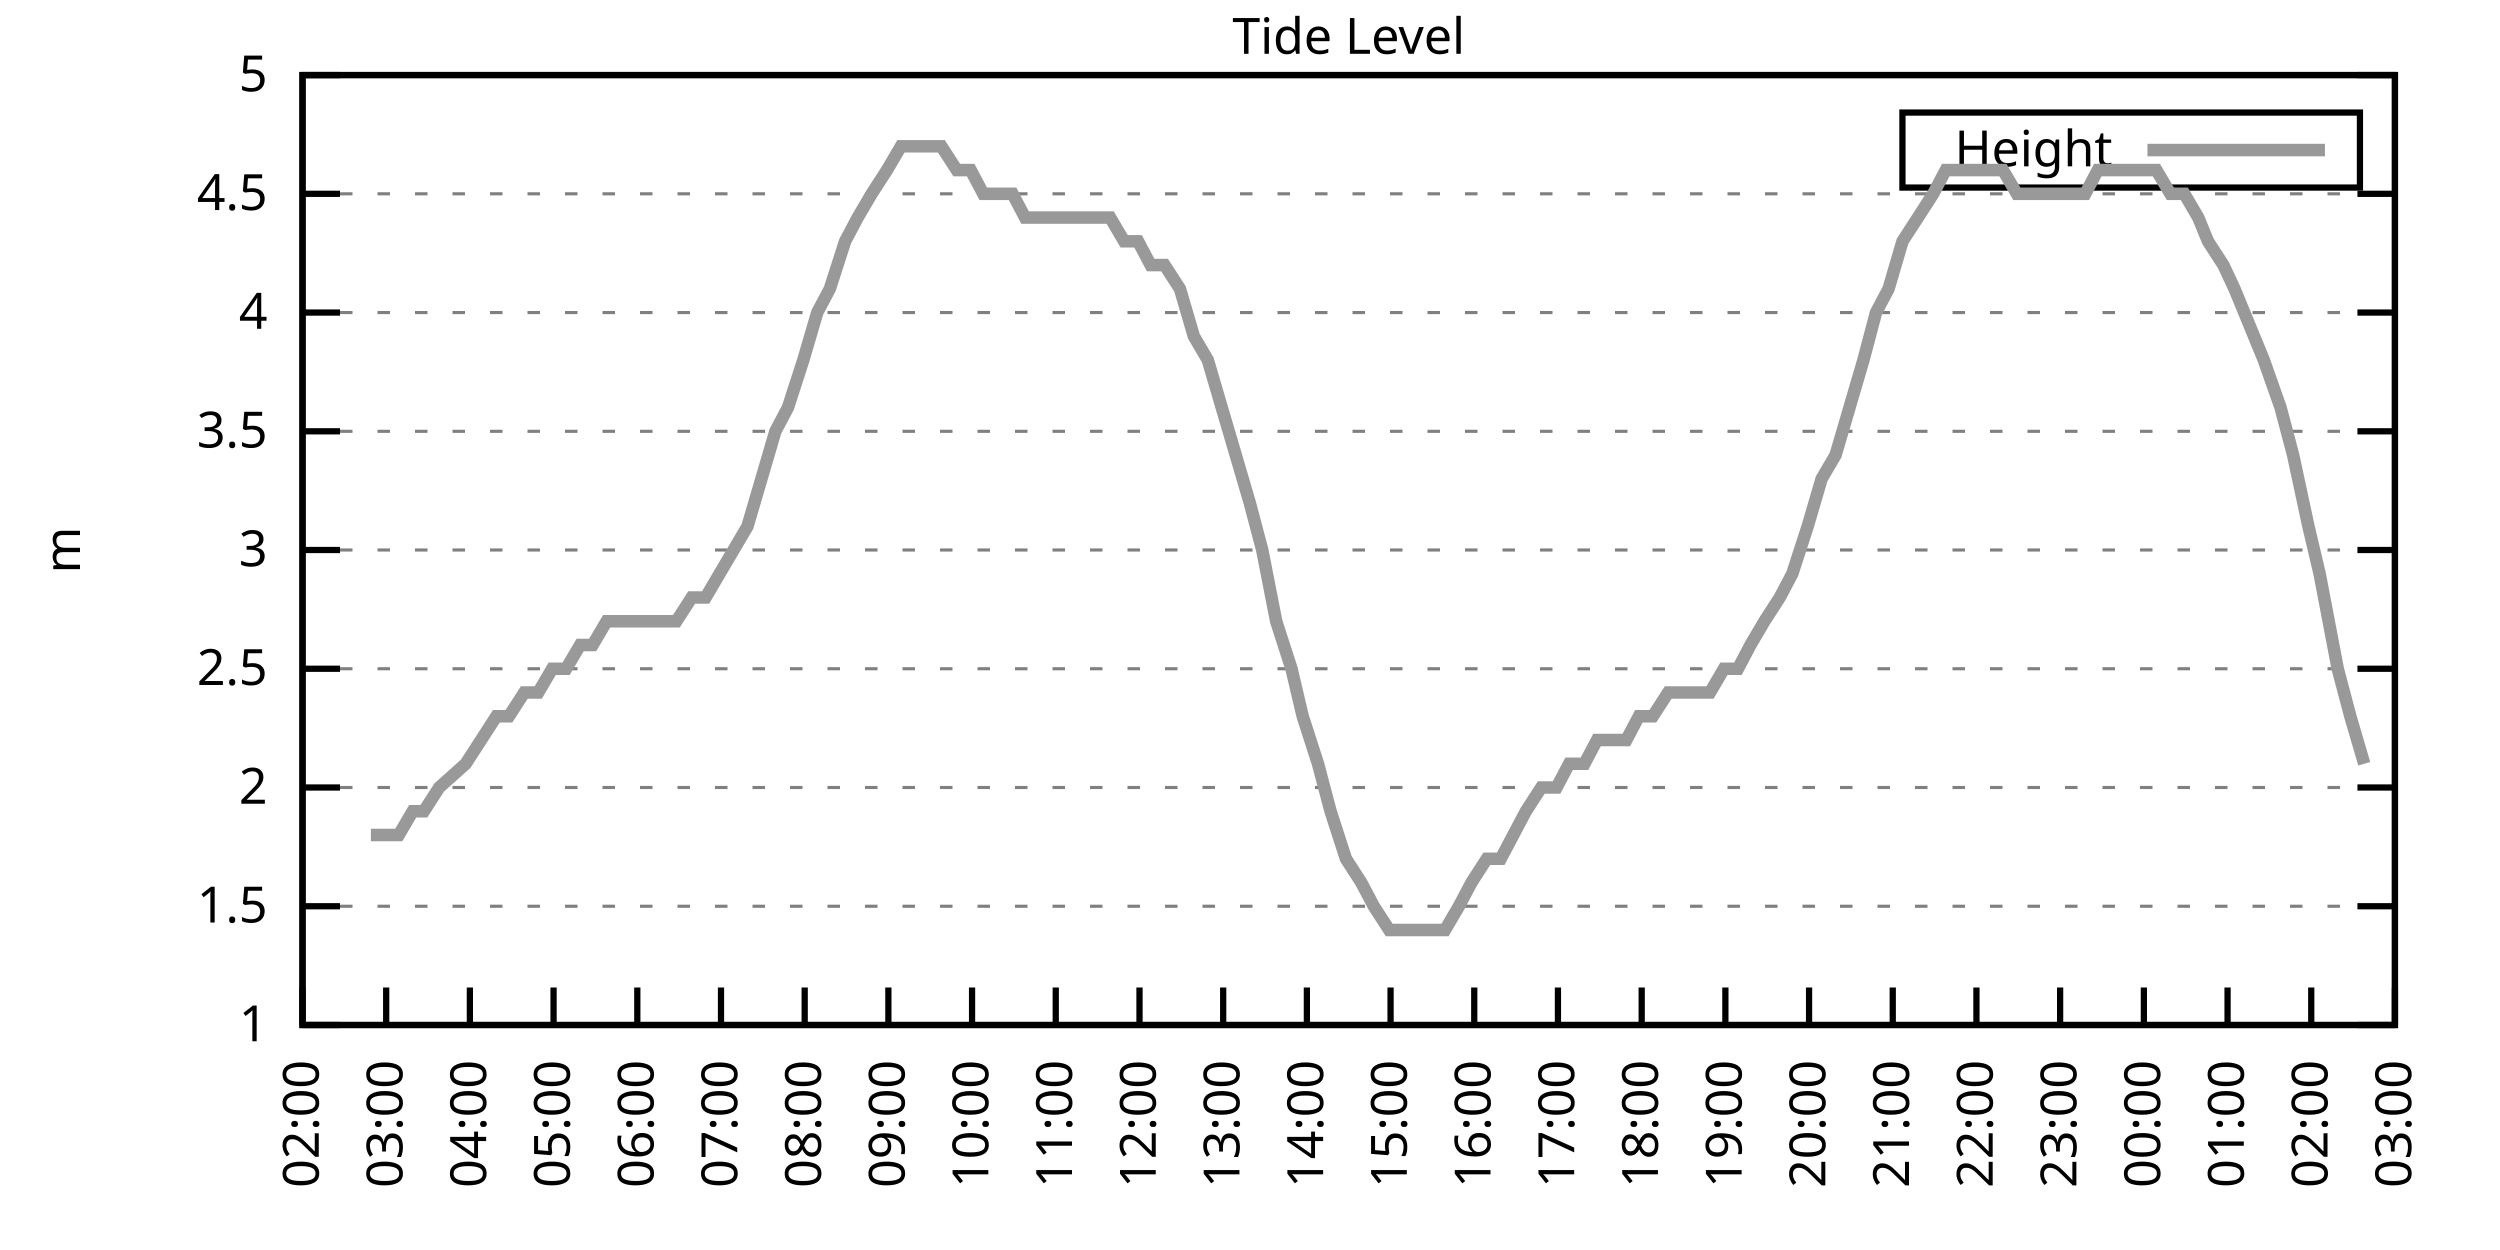
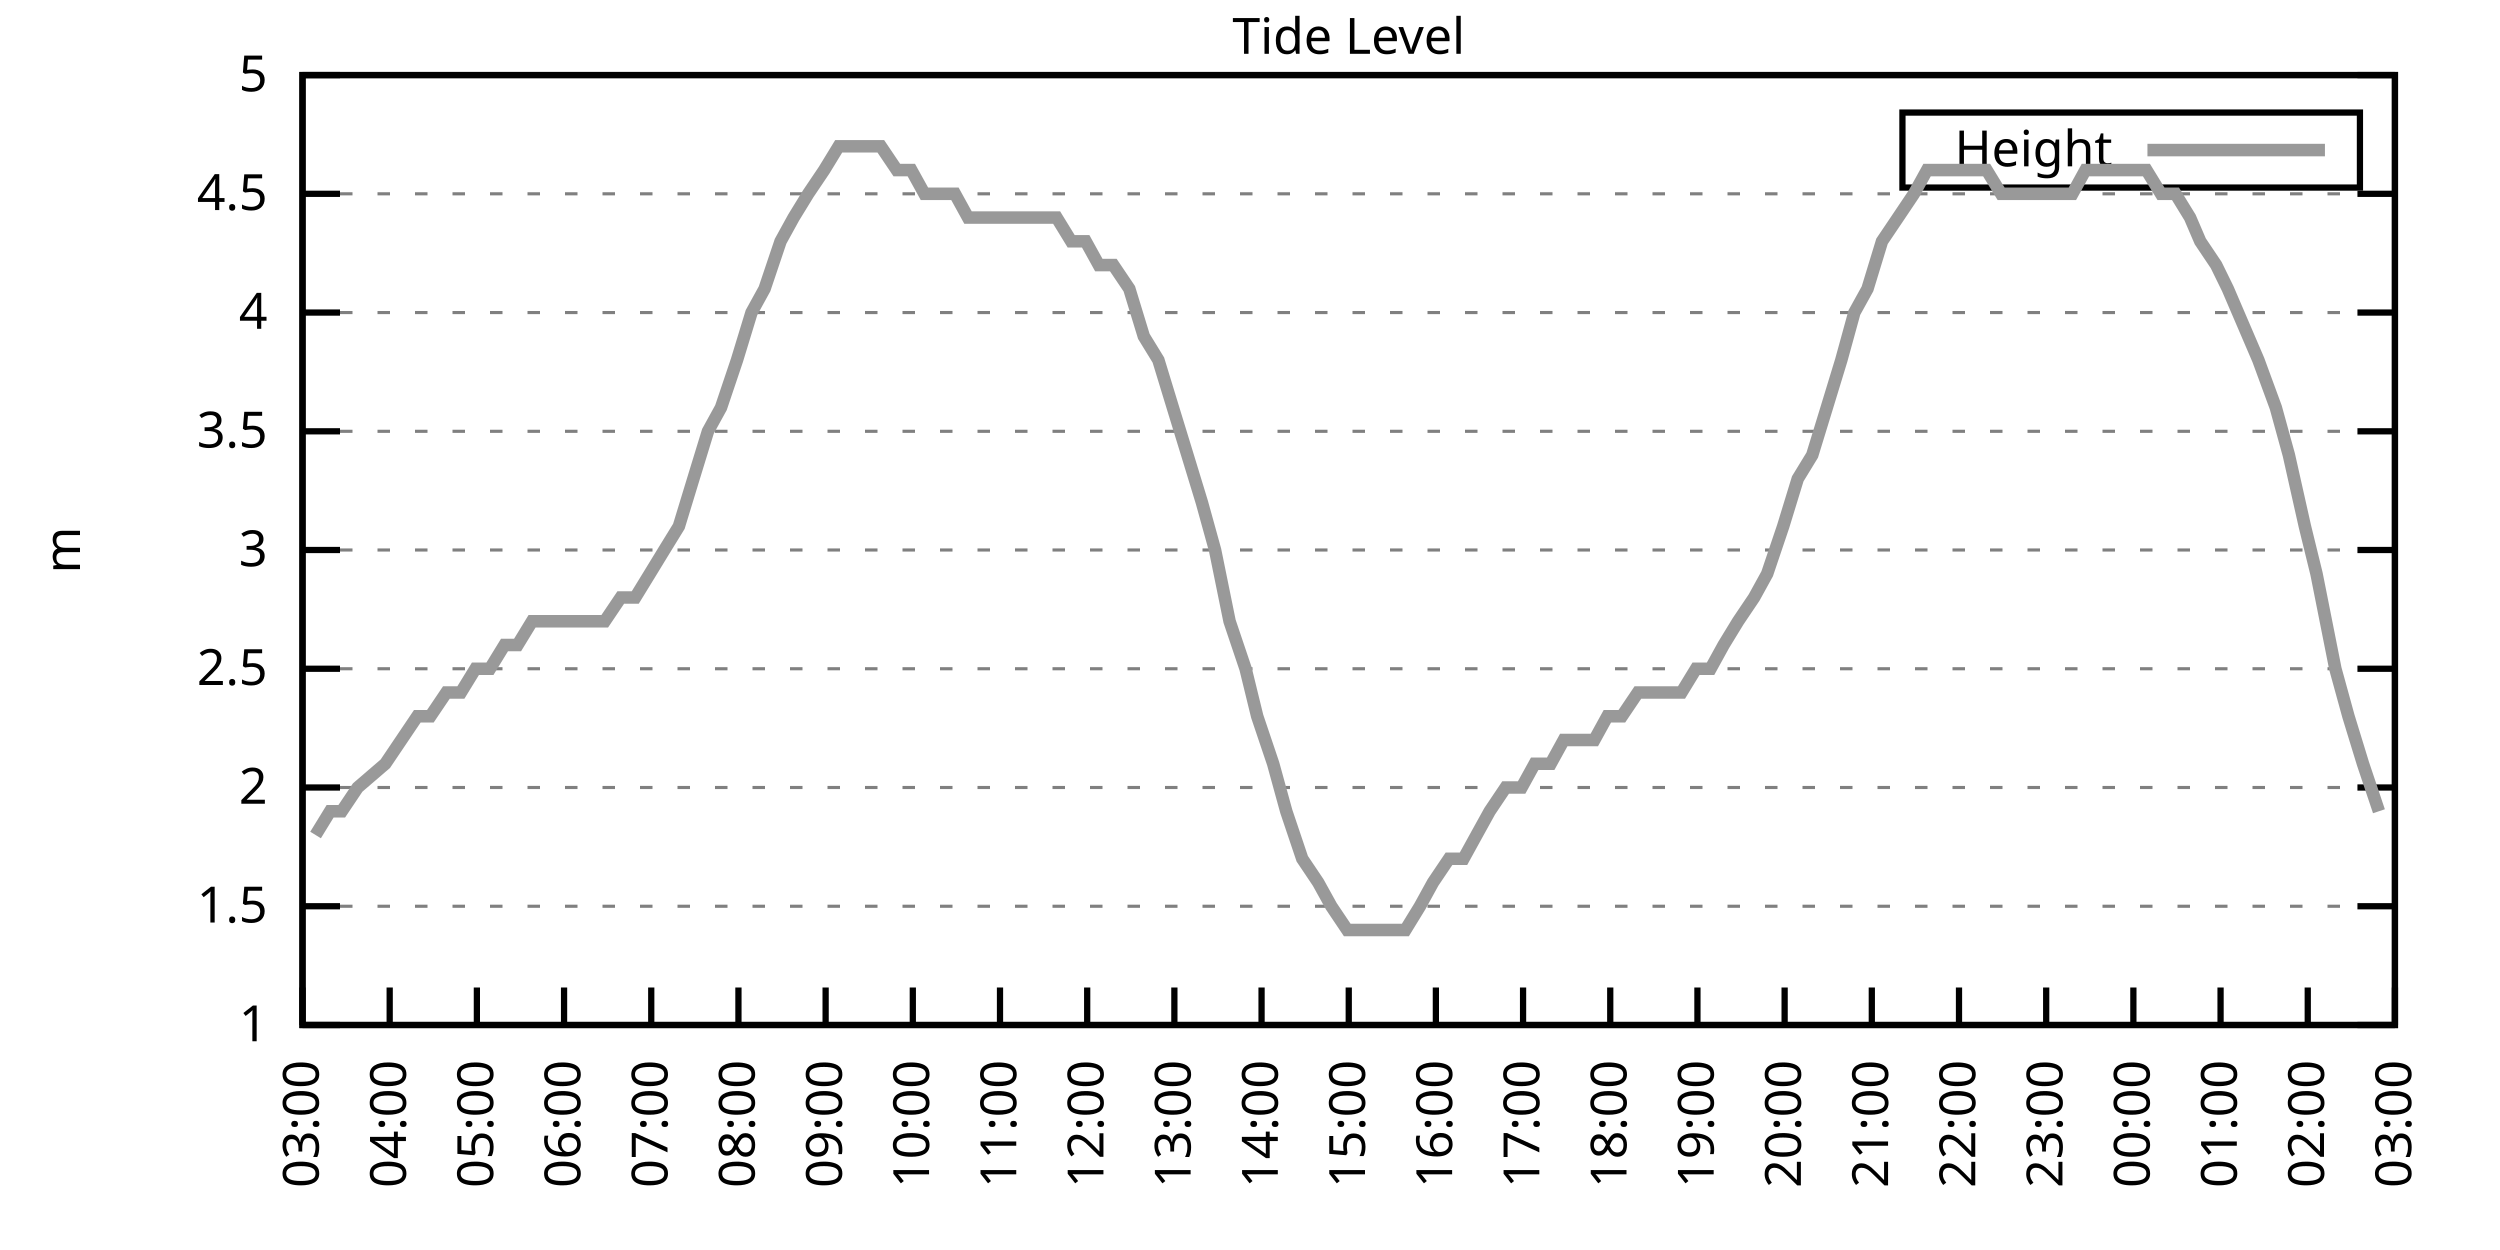
<svg xmlns="http://www.w3.org/2000/svg" xmlns:xlink="http://www.w3.org/1999/xlink" width="400" height="200" viewBox="0 0 400 200">
  <g id="gnuplot_canvas">
    <rect x="0" y="0" width="400" height="200" fill="none" />
    <defs>
      <circle id="gpDot" r="0.5" stroke-width="0.5" stroke="currentColor" />
      <path id="gpPt0" stroke-width="0.333" stroke="currentColor" d="M-1,0 h2 M0,-1 v2" />
      <path id="gpPt1" stroke-width="0.333" stroke="currentColor" d="M-1,-1 L1,1 M1,-1 L-1,1" />
      <path id="gpPt2" stroke-width="0.333" stroke="currentColor" d="M-1,0 L1,0 M0,-1 L0,1 M-1,-1 L1,1 M-1,1 L1,-1" />
      <rect id="gpPt3" stroke-width="0.333" stroke="currentColor" x="-1" y="-1" width="2" height="2" />
      <rect id="gpPt4" stroke-width="0.333" stroke="currentColor" fill="currentColor" x="-1" y="-1" width="2" height="2" />
      <circle id="gpPt5" stroke-width="0.333" stroke="currentColor" cx="0" cy="0" r="1" />
      <use xlink:href="#gpPt5" id="gpPt6" fill="currentColor" stroke="none" />
      <path id="gpPt7" stroke-width="0.333" stroke="currentColor" d="M0,-1.33 L-1.33,0.67 L1.33,0.67 z" />
      <use xlink:href="#gpPt7" id="gpPt8" fill="currentColor" stroke="none" />
      <use xlink:href="#gpPt7" id="gpPt9" stroke="currentColor" transform="rotate(180)" />
      <use xlink:href="#gpPt9" id="gpPt10" fill="currentColor" stroke="none" />
      <use xlink:href="#gpPt3" id="gpPt11" stroke="currentColor" transform="rotate(45)" />
      <use xlink:href="#gpPt11" id="gpPt12" fill="currentColor" stroke="none" />
      <path id="gpPt13" stroke-width="0.333" stroke="currentColor" d="M0,1.330 L1.265,0.411 L0.782,-1.067 L-0.782,-1.076 L-1.265,0.411 z" />
      <use xlink:href="#gpPt13" id="gpPt14" fill="currentColor" stroke="none" />
      <filter id="textbox" filterUnits="objectBoundingBox" x="0" y="0" height="1" width="1">
        <feFlood flood-color="white" flood-opacity="1" result="bgnd" />
        <feComposite in="SourceGraphic" in2="bgnd" operator="atop" />
      </filter>
      <filter id="greybox" filterUnits="objectBoundingBox" x="0" y="0" height="1" width="1">
        <feFlood flood-color="lightgrey" flood-opacity="1" result="grey" />
        <feComposite in="SourceGraphic" in2="grey" operator="atop" />
      </filter>
    </defs>
    <g fill="none" color="white" stroke="currentColor" stroke-width="1.00" stroke-linecap="butt" stroke-linejoin="miter">
</g>
    <g fill="none" color="black" stroke="currentColor" stroke-width="1.00" stroke-linecap="butt" stroke-linejoin="miter">
      <g stroke="none" shape-rendering="crispEdges">
        <polygon fill="rgb(255, 255, 255)" points="48.40,164.00 383.18,164.00 383.18,12.02 48.40,12.02 " />
      </g>
    </g>
    <g fill="none" color="black" stroke="currentColor" stroke-width="1.00" stroke-linecap="butt" stroke-linejoin="miter">
</g>
    <g fill="none" color="black" stroke="black" stroke-width="0.50" stroke-linecap="butt" stroke-linejoin="miter">
</g>
    <g fill="none" color="gray" stroke="currentColor" stroke-width="0.50" stroke-linecap="butt" stroke-linejoin="miter">
      <path stroke="gray" stroke-dasharray="2,4" class="gridline" d="M48.40,164.00 L383.19,164.00  " />
    </g>
    <g fill="none" color="gray" stroke="gray" stroke-width="1.00" stroke-linecap="butt" stroke-linejoin="miter">
</g>
    <g fill="none" color="black" stroke="currentColor" stroke-width="1.00" stroke-linecap="butt" stroke-linejoin="miter">
      <path stroke="black" d="M48.40,164.00 L54.40,164.00 M383.19,164.00 L377.19,164.00  " />
      <g transform="translate(42.80,166.60)" stroke="none" fill="black" font-family="Sans" font-size="8.00" text-anchor="end">
        <text>
          <tspan font-family="Sans"> 1</tspan>
        </text>
      </g>
    </g>
    <g fill="none" color="black" stroke="currentColor" stroke-width="1.00" stroke-linecap="butt" stroke-linejoin="miter">
</g>
    <g fill="none" color="black" stroke="black" stroke-width="0.50" stroke-linecap="butt" stroke-linejoin="miter">
</g>
    <g fill="none" color="gray" stroke="currentColor" stroke-width="0.50" stroke-linecap="butt" stroke-linejoin="miter">
      <path stroke="gray" stroke-dasharray="2,4" class="gridline" d="M48.40,145.00 L383.19,145.00  " />
    </g>
    <g fill="none" color="gray" stroke="gray" stroke-width="1.00" stroke-linecap="butt" stroke-linejoin="miter">
</g>
    <g fill="none" color="black" stroke="currentColor" stroke-width="1.00" stroke-linecap="butt" stroke-linejoin="miter">
      <path stroke="black" d="M48.40,145.00 L54.40,145.00 M383.19,145.00 L377.19,145.00  " />
      <g transform="translate(42.80,147.60)" stroke="none" fill="black" font-family="Sans" font-size="8.00" text-anchor="end">
        <text>
          <tspan font-family="Sans"> 1.5</tspan>
        </text>
      </g>
    </g>
    <g fill="none" color="black" stroke="currentColor" stroke-width="1.00" stroke-linecap="butt" stroke-linejoin="miter">
</g>
    <g fill="none" color="black" stroke="black" stroke-width="0.50" stroke-linecap="butt" stroke-linejoin="miter">
</g>
    <g fill="none" color="gray" stroke="currentColor" stroke-width="0.50" stroke-linecap="butt" stroke-linejoin="miter">
      <path stroke="gray" stroke-dasharray="2,4" class="gridline" d="M48.40,126.00 L383.19,126.00  " />
    </g>
    <g fill="none" color="gray" stroke="gray" stroke-width="1.00" stroke-linecap="butt" stroke-linejoin="miter">
</g>
    <g fill="none" color="black" stroke="currentColor" stroke-width="1.00" stroke-linecap="butt" stroke-linejoin="miter">
      <path stroke="black" d="M48.40,126.00 L54.40,126.00 M383.19,126.00 L377.19,126.00  " />
      <g transform="translate(42.80,128.60)" stroke="none" fill="black" font-family="Sans" font-size="8.00" text-anchor="end">
        <text>
          <tspan font-family="Sans"> 2</tspan>
        </text>
      </g>
    </g>
    <g fill="none" color="black" stroke="currentColor" stroke-width="1.00" stroke-linecap="butt" stroke-linejoin="miter">
</g>
    <g fill="none" color="black" stroke="black" stroke-width="0.50" stroke-linecap="butt" stroke-linejoin="miter">
</g>
    <g fill="none" color="gray" stroke="currentColor" stroke-width="0.50" stroke-linecap="butt" stroke-linejoin="miter">
      <path stroke="gray" stroke-dasharray="2,4" class="gridline" d="M48.40,107.00 L383.19,107.00  " />
    </g>
    <g fill="none" color="gray" stroke="gray" stroke-width="1.00" stroke-linecap="butt" stroke-linejoin="miter">
</g>
    <g fill="none" color="black" stroke="currentColor" stroke-width="1.00" stroke-linecap="butt" stroke-linejoin="miter">
      <path stroke="black" d="M48.40,107.00 L54.40,107.00 M383.19,107.00 L377.19,107.00  " />
      <g transform="translate(42.80,109.60)" stroke="none" fill="black" font-family="Sans" font-size="8.00" text-anchor="end">
        <text>
          <tspan font-family="Sans"> 2.5</tspan>
        </text>
      </g>
    </g>
    <g fill="none" color="black" stroke="currentColor" stroke-width="1.00" stroke-linecap="butt" stroke-linejoin="miter">
</g>
    <g fill="none" color="black" stroke="black" stroke-width="0.50" stroke-linecap="butt" stroke-linejoin="miter">
</g>
    <g fill="none" color="gray" stroke="currentColor" stroke-width="0.50" stroke-linecap="butt" stroke-linejoin="miter">
      <path stroke="gray" stroke-dasharray="2,4" class="gridline" d="M48.40,88.00 L383.19,88.00  " />
    </g>
    <g fill="none" color="gray" stroke="gray" stroke-width="1.00" stroke-linecap="butt" stroke-linejoin="miter">
</g>
    <g fill="none" color="black" stroke="currentColor" stroke-width="1.00" stroke-linecap="butt" stroke-linejoin="miter">
      <path stroke="black" d="M48.40,88.00 L54.40,88.00 M383.19,88.00 L377.19,88.00  " />
      <g transform="translate(42.80,90.60)" stroke="none" fill="black" font-family="Sans" font-size="8.00" text-anchor="end">
        <text>
          <tspan font-family="Sans"> 3</tspan>
        </text>
      </g>
    </g>
    <g fill="none" color="black" stroke="currentColor" stroke-width="1.00" stroke-linecap="butt" stroke-linejoin="miter">
</g>
    <g fill="none" color="black" stroke="black" stroke-width="0.50" stroke-linecap="butt" stroke-linejoin="miter">
</g>
    <g fill="none" color="gray" stroke="currentColor" stroke-width="0.50" stroke-linecap="butt" stroke-linejoin="miter">
      <path stroke="gray" stroke-dasharray="2,4" class="gridline" d="M48.40,69.01 L383.19,69.01  " />
    </g>
    <g fill="none" color="gray" stroke="gray" stroke-width="1.00" stroke-linecap="butt" stroke-linejoin="miter">
</g>
    <g fill="none" color="black" stroke="currentColor" stroke-width="1.00" stroke-linecap="butt" stroke-linejoin="miter">
      <path stroke="black" d="M48.40,69.01 L54.40,69.01 M383.19,69.01 L377.19,69.01  " />
      <g transform="translate(42.80,71.61)" stroke="none" fill="black" font-family="Sans" font-size="8.00" text-anchor="end">
        <text>
          <tspan font-family="Sans"> 3.5</tspan>
        </text>
      </g>
    </g>
    <g fill="none" color="black" stroke="currentColor" stroke-width="1.00" stroke-linecap="butt" stroke-linejoin="miter">
</g>
    <g fill="none" color="black" stroke="black" stroke-width="0.50" stroke-linecap="butt" stroke-linejoin="miter">
</g>
    <g fill="none" color="gray" stroke="currentColor" stroke-width="0.50" stroke-linecap="butt" stroke-linejoin="miter">
      <path stroke="gray" stroke-dasharray="2,4" class="gridline" d="M48.40,50.01 L383.19,50.01  " />
    </g>
    <g fill="none" color="gray" stroke="gray" stroke-width="1.00" stroke-linecap="butt" stroke-linejoin="miter">
</g>
    <g fill="none" color="black" stroke="currentColor" stroke-width="1.00" stroke-linecap="butt" stroke-linejoin="miter">
      <path stroke="black" d="M48.40,50.01 L54.40,50.01 M383.19,50.01 L377.19,50.01  " />
      <g transform="translate(42.80,52.61)" stroke="none" fill="black" font-family="Sans" font-size="8.00" text-anchor="end">
        <text>
          <tspan font-family="Sans"> 4</tspan>
        </text>
      </g>
    </g>
    <g fill="none" color="black" stroke="currentColor" stroke-width="1.00" stroke-linecap="butt" stroke-linejoin="miter">
</g>
    <g fill="none" color="black" stroke="black" stroke-width="0.50" stroke-linecap="butt" stroke-linejoin="miter">
</g>
    <g fill="none" color="gray" stroke="currentColor" stroke-width="0.50" stroke-linecap="butt" stroke-linejoin="miter">
      <path stroke="gray" stroke-dasharray="2,4" class="gridline" d="M48.40,31.01 L383.19,31.01  " />
    </g>
    <g fill="none" color="gray" stroke="gray" stroke-width="1.00" stroke-linecap="butt" stroke-linejoin="miter">
</g>
    <g fill="none" color="black" stroke="currentColor" stroke-width="1.00" stroke-linecap="butt" stroke-linejoin="miter">
      <path stroke="black" d="M48.40,31.01 L54.40,31.01 M383.19,31.01 L377.19,31.01  " />
      <g transform="translate(42.80,33.61)" stroke="none" fill="black" font-family="Sans" font-size="8.00" text-anchor="end">
        <text>
          <tspan font-family="Sans"> 4.5</tspan>
        </text>
      </g>
    </g>
    <g fill="none" color="black" stroke="currentColor" stroke-width="1.00" stroke-linecap="butt" stroke-linejoin="miter">
</g>
    <g fill="none" color="black" stroke="black" stroke-width="0.50" stroke-linecap="butt" stroke-linejoin="miter">
</g>
    <g fill="none" color="gray" stroke="currentColor" stroke-width="0.50" stroke-linecap="butt" stroke-linejoin="miter">
      <path stroke="gray" stroke-dasharray="2,4" class="gridline" d="M48.40,12.01 L383.19,12.01  " />
    </g>
    <g fill="none" color="gray" stroke="gray" stroke-width="1.00" stroke-linecap="butt" stroke-linejoin="miter">
</g>
    <g fill="none" color="black" stroke="currentColor" stroke-width="1.00" stroke-linecap="butt" stroke-linejoin="miter">
      <path stroke="black" d="M48.40,12.01 L54.40,12.01 M383.19,12.01 L377.19,12.01  " />
      <g transform="translate(42.80,14.61)" stroke="none" fill="black" font-family="Sans" font-size="8.00" text-anchor="end">
        <text>
          <tspan font-family="Sans"> 5</tspan>
        </text>
      </g>
    </g>
    <g fill="none" color="black" stroke="currentColor" stroke-width="1.00" stroke-linecap="butt" stroke-linejoin="miter">
      <path stroke="black" d="M48.40,164.00 L48.40,158.00  " />
      <g transform="translate(51.00,169.60) rotate(270.00)" stroke="none" fill="black" font-family="Sans" font-size="8.00" text-anchor="end">
        <text>
-           <tspan font-family="Sans">02:00</tspan>
-         </text>
-       </g>
-     </g>
-     <g fill="none" color="black" stroke="currentColor" stroke-width="1.00" stroke-linecap="butt" stroke-linejoin="miter">
-       <path stroke="black" d="M61.79,164.00 L61.79,158.00  " />
-       <g transform="translate(64.39,169.60) rotate(270.00)" stroke="none" fill="black" font-family="Sans" font-size="8.00" text-anchor="end">
-         <text>
          <tspan font-family="Sans">03:00</tspan>
        </text>
      </g>
    </g>
    <g fill="none" color="black" stroke="currentColor" stroke-width="1.00" stroke-linecap="butt" stroke-linejoin="miter">
-       <path stroke="black" d="M75.18,164.00 L75.18,158.00  " />
-       <g transform="translate(77.78,169.60) rotate(270.00)" stroke="none" fill="black" font-family="Sans" font-size="8.00" text-anchor="end">
+       <path stroke="black" d="M62.35,164.00 L62.35,158.00  " />
+       <g transform="translate(64.95,169.60) rotate(270.00)" stroke="none" fill="black" font-family="Sans" font-size="8.00" text-anchor="end">
        <text>
          <tspan font-family="Sans">04:00</tspan>
        </text>
      </g>
    </g>
    <g fill="none" color="black" stroke="currentColor" stroke-width="1.00" stroke-linecap="butt" stroke-linejoin="miter">
-       <path stroke="black" d="M88.57,164.00 L88.57,158.00  " />
-       <g transform="translate(91.17,169.60) rotate(270.00)" stroke="none" fill="black" font-family="Sans" font-size="8.00" text-anchor="end">
+       <path stroke="black" d="M76.30,164.00 L76.30,158.00  " />
+       <g transform="translate(78.90,169.60) rotate(270.00)" stroke="none" fill="black" font-family="Sans" font-size="8.00" text-anchor="end">
        <text>
          <tspan font-family="Sans">05:00</tspan>
        </text>
      </g>
    </g>
    <g fill="none" color="black" stroke="currentColor" stroke-width="1.00" stroke-linecap="butt" stroke-linejoin="miter">
-       <path stroke="black" d="M101.97,164.00 L101.97,158.00  " />
-       <g transform="translate(104.57,169.60) rotate(270.00)" stroke="none" fill="black" font-family="Sans" font-size="8.00" text-anchor="end">
+       <path stroke="black" d="M90.25,164.00 L90.25,158.00  " />
+       <g transform="translate(92.85,169.60) rotate(270.00)" stroke="none" fill="black" font-family="Sans" font-size="8.00" text-anchor="end">
        <text>
          <tspan font-family="Sans">06:00</tspan>
        </text>
      </g>
    </g>
    <g fill="none" color="black" stroke="currentColor" stroke-width="1.00" stroke-linecap="butt" stroke-linejoin="miter">
-       <path stroke="black" d="M115.36,164.00 L115.36,158.00  " />
-       <g transform="translate(117.96,169.60) rotate(270.00)" stroke="none" fill="black" font-family="Sans" font-size="8.00" text-anchor="end">
+       <path stroke="black" d="M104.20,164.00 L104.20,158.00  " />
+       <g transform="translate(106.80,169.60) rotate(270.00)" stroke="none" fill="black" font-family="Sans" font-size="8.00" text-anchor="end">
        <text>
          <tspan font-family="Sans">07:00</tspan>
        </text>
      </g>
    </g>
    <g fill="none" color="black" stroke="currentColor" stroke-width="1.00" stroke-linecap="butt" stroke-linejoin="miter">
-       <path stroke="black" d="M128.75,164.00 L128.75,158.00  " />
-       <g transform="translate(131.35,169.60) rotate(270.00)" stroke="none" fill="black" font-family="Sans" font-size="8.00" text-anchor="end">
+       <path stroke="black" d="M118.15,164.00 L118.15,158.00  " />
+       <g transform="translate(120.75,169.60) rotate(270.00)" stroke="none" fill="black" font-family="Sans" font-size="8.00" text-anchor="end">
        <text>
          <tspan font-family="Sans">08:00</tspan>
        </text>
      </g>
    </g>
    <g fill="none" color="black" stroke="currentColor" stroke-width="1.00" stroke-linecap="butt" stroke-linejoin="miter">
-       <path stroke="black" d="M142.14,164.00 L142.14,158.00  " />
-       <g transform="translate(144.74,169.60) rotate(270.00)" stroke="none" fill="black" font-family="Sans" font-size="8.00" text-anchor="end">
+       <path stroke="black" d="M132.10,164.00 L132.10,158.00  " />
+       <g transform="translate(134.70,169.60) rotate(270.00)" stroke="none" fill="black" font-family="Sans" font-size="8.00" text-anchor="end">
        <text>
          <tspan font-family="Sans">09:00</tspan>
        </text>
      </g>
    </g>
    <g fill="none" color="black" stroke="currentColor" stroke-width="1.00" stroke-linecap="butt" stroke-linejoin="miter">
-       <path stroke="black" d="M155.53,164.00 L155.53,158.00  " />
-       <g transform="translate(158.13,169.60) rotate(270.00)" stroke="none" fill="black" font-family="Sans" font-size="8.00" text-anchor="end">
+       <path stroke="black" d="M146.05,164.00 L146.05,158.00  " />
+       <g transform="translate(148.65,169.60) rotate(270.00)" stroke="none" fill="black" font-family="Sans" font-size="8.00" text-anchor="end">
        <text>
          <tspan font-family="Sans">10:00</tspan>
        </text>
      </g>
    </g>
    <g fill="none" color="black" stroke="currentColor" stroke-width="1.00" stroke-linecap="butt" stroke-linejoin="miter">
-       <path stroke="black" d="M168.92,164.00 L168.92,158.00  " />
-       <g transform="translate(171.52,169.60) rotate(270.00)" stroke="none" fill="black" font-family="Sans" font-size="8.00" text-anchor="end">
+       <path stroke="black" d="M160.00,164.00 L160.00,158.00  " />
+       <g transform="translate(162.60,169.60) rotate(270.00)" stroke="none" fill="black" font-family="Sans" font-size="8.00" text-anchor="end">
        <text>
          <tspan font-family="Sans">11:00</tspan>
        </text>
      </g>
    </g>
    <g fill="none" color="black" stroke="currentColor" stroke-width="1.00" stroke-linecap="butt" stroke-linejoin="miter">
-       <path stroke="black" d="M182.32,164.00 L182.32,158.00  " />
-       <g transform="translate(184.92,169.60) rotate(270.00)" stroke="none" fill="black" font-family="Sans" font-size="8.00" text-anchor="end">
+       <path stroke="black" d="M173.95,164.00 L173.95,158.00  " />
+       <g transform="translate(176.55,169.60) rotate(270.00)" stroke="none" fill="black" font-family="Sans" font-size="8.00" text-anchor="end">
        <text>
          <tspan font-family="Sans">12:00</tspan>
        </text>
      </g>
    </g>
    <g fill="none" color="black" stroke="currentColor" stroke-width="1.00" stroke-linecap="butt" stroke-linejoin="miter">
-       <path stroke="black" d="M195.71,164.00 L195.71,158.00  " />
-       <g transform="translate(198.31,169.60) rotate(270.00)" stroke="none" fill="black" font-family="Sans" font-size="8.00" text-anchor="end">
+       <path stroke="black" d="M187.90,164.00 L187.90,158.00  " />
+       <g transform="translate(190.50,169.60) rotate(270.00)" stroke="none" fill="black" font-family="Sans" font-size="8.00" text-anchor="end">
        <text>
          <tspan font-family="Sans">13:00</tspan>
        </text>
      </g>
    </g>
    <g fill="none" color="black" stroke="currentColor" stroke-width="1.00" stroke-linecap="butt" stroke-linejoin="miter">
-       <path stroke="black" d="M209.10,164.00 L209.10,158.00  " />
-       <g transform="translate(211.70,169.60) rotate(270.00)" stroke="none" fill="black" font-family="Sans" font-size="8.00" text-anchor="end">
+       <path stroke="black" d="M201.85,164.00 L201.85,158.00  " />
+       <g transform="translate(204.45,169.60) rotate(270.00)" stroke="none" fill="black" font-family="Sans" font-size="8.00" text-anchor="end">
        <text>
          <tspan font-family="Sans">14:00</tspan>
        </text>
      </g>
    </g>
    <g fill="none" color="black" stroke="currentColor" stroke-width="1.00" stroke-linecap="butt" stroke-linejoin="miter">
-       <path stroke="black" d="M222.49,164.00 L222.49,158.00  " />
-       <g transform="translate(225.09,169.60) rotate(270.00)" stroke="none" fill="black" font-family="Sans" font-size="8.00" text-anchor="end">
+       <path stroke="black" d="M215.80,164.00 L215.80,158.00  " />
+       <g transform="translate(218.40,169.60) rotate(270.00)" stroke="none" fill="black" font-family="Sans" font-size="8.00" text-anchor="end">
        <text>
          <tspan font-family="Sans">15:00</tspan>
        </text>
      </g>
    </g>
    <g fill="none" color="black" stroke="currentColor" stroke-width="1.00" stroke-linecap="butt" stroke-linejoin="miter">
-       <path stroke="black" d="M235.88,164.00 L235.88,158.00  " />
-       <g transform="translate(238.48,169.60) rotate(270.00)" stroke="none" fill="black" font-family="Sans" font-size="8.00" text-anchor="end">
+       <path stroke="black" d="M229.74,164.00 L229.74,158.00  " />
+       <g transform="translate(232.34,169.60) rotate(270.00)" stroke="none" fill="black" font-family="Sans" font-size="8.00" text-anchor="end">
        <text>
          <tspan font-family="Sans">16:00</tspan>
        </text>
      </g>
    </g>
    <g fill="none" color="black" stroke="currentColor" stroke-width="1.00" stroke-linecap="butt" stroke-linejoin="miter">
-       <path stroke="black" d="M249.27,164.00 L249.27,158.00  " />
-       <g transform="translate(251.87,169.60) rotate(270.00)" stroke="none" fill="black" font-family="Sans" font-size="8.00" text-anchor="end">
+       <path stroke="black" d="M243.69,164.00 L243.69,158.00  " />
+       <g transform="translate(246.29,169.60) rotate(270.00)" stroke="none" fill="black" font-family="Sans" font-size="8.00" text-anchor="end">
        <text>
          <tspan font-family="Sans">17:00</tspan>
        </text>
      </g>
    </g>
    <g fill="none" color="black" stroke="currentColor" stroke-width="1.00" stroke-linecap="butt" stroke-linejoin="miter">
-       <path stroke="black" d="M262.67,164.00 L262.67,158.00  " />
-       <g transform="translate(265.27,169.60) rotate(270.00)" stroke="none" fill="black" font-family="Sans" font-size="8.00" text-anchor="end">
+       <path stroke="black" d="M257.64,164.00 L257.64,158.00  " />
+       <g transform="translate(260.24,169.60) rotate(270.00)" stroke="none" fill="black" font-family="Sans" font-size="8.00" text-anchor="end">
        <text>
          <tspan font-family="Sans">18:00</tspan>
        </text>
      </g>
    </g>
    <g fill="none" color="black" stroke="currentColor" stroke-width="1.00" stroke-linecap="butt" stroke-linejoin="miter">
-       <path stroke="black" d="M276.06,164.00 L276.06,158.00  " />
-       <g transform="translate(278.66,169.60) rotate(270.00)" stroke="none" fill="black" font-family="Sans" font-size="8.00" text-anchor="end">
+       <path stroke="black" d="M271.59,164.00 L271.59,158.00  " />
+       <g transform="translate(274.19,169.60) rotate(270.00)" stroke="none" fill="black" font-family="Sans" font-size="8.00" text-anchor="end">
        <text>
          <tspan font-family="Sans">19:00</tspan>
        </text>
      </g>
    </g>
    <g fill="none" color="black" stroke="currentColor" stroke-width="1.00" stroke-linecap="butt" stroke-linejoin="miter">
-       <path stroke="black" d="M289.45,164.00 L289.45,158.00  " />
-       <g transform="translate(292.05,169.60) rotate(270.00)" stroke="none" fill="black" font-family="Sans" font-size="8.00" text-anchor="end">
+       <path stroke="black" d="M285.54,164.00 L285.54,158.00  " />
+       <g transform="translate(288.14,169.60) rotate(270.00)" stroke="none" fill="black" font-family="Sans" font-size="8.00" text-anchor="end">
        <text>
          <tspan font-family="Sans">20:00</tspan>
        </text>
      </g>
    </g>
    <g fill="none" color="black" stroke="currentColor" stroke-width="1.00" stroke-linecap="butt" stroke-linejoin="miter">
-       <path stroke="black" d="M302.84,164.00 L302.84,158.00  " />
-       <g transform="translate(305.44,169.60) rotate(270.00)" stroke="none" fill="black" font-family="Sans" font-size="8.00" text-anchor="end">
+       <path stroke="black" d="M299.49,164.00 L299.49,158.00  " />
+       <g transform="translate(302.09,169.60) rotate(270.00)" stroke="none" fill="black" font-family="Sans" font-size="8.00" text-anchor="end">
        <text>
          <tspan font-family="Sans">21:00</tspan>
        </text>
      </g>
    </g>
    <g fill="none" color="black" stroke="currentColor" stroke-width="1.00" stroke-linecap="butt" stroke-linejoin="miter">
-       <path stroke="black" d="M316.23,164.00 L316.23,158.00  " />
-       <g transform="translate(318.83,169.60) rotate(270.00)" stroke="none" fill="black" font-family="Sans" font-size="8.00" text-anchor="end">
+       <path stroke="black" d="M313.44,164.00 L313.44,158.00  " />
+       <g transform="translate(316.04,169.60) rotate(270.00)" stroke="none" fill="black" font-family="Sans" font-size="8.00" text-anchor="end">
        <text>
          <tspan font-family="Sans">22:00</tspan>
        </text>
      </g>
    </g>
    <g fill="none" color="black" stroke="currentColor" stroke-width="1.00" stroke-linecap="butt" stroke-linejoin="miter">
-       <path stroke="black" d="M329.62,164.00 L329.62,158.00  " />
-       <g transform="translate(332.22,169.60) rotate(270.00)" stroke="none" fill="black" font-family="Sans" font-size="8.00" text-anchor="end">
+       <path stroke="black" d="M327.39,164.00 L327.39,158.00  " />
+       <g transform="translate(329.99,169.60) rotate(270.00)" stroke="none" fill="black" font-family="Sans" font-size="8.00" text-anchor="end">
        <text>
          <tspan font-family="Sans">23:00</tspan>
        </text>
      </g>
    </g>
    <g fill="none" color="black" stroke="currentColor" stroke-width="1.00" stroke-linecap="butt" stroke-linejoin="miter">
-       <path stroke="black" d="M343.02,164.00 L343.02,158.00  " />
-       <g transform="translate(345.62,169.60) rotate(270.00)" stroke="none" fill="black" font-family="Sans" font-size="8.00" text-anchor="end">
+       <path stroke="black" d="M341.34,164.00 L341.34,158.00  " />
+       <g transform="translate(343.94,169.60) rotate(270.00)" stroke="none" fill="black" font-family="Sans" font-size="8.00" text-anchor="end">
        <text>
          <tspan font-family="Sans">00:00</tspan>
        </text>
      </g>
    </g>
    <g fill="none" color="black" stroke="currentColor" stroke-width="1.00" stroke-linecap="butt" stroke-linejoin="miter">
-       <path stroke="black" d="M356.41,164.00 L356.41,158.00  " />
-       <g transform="translate(359.01,169.60) rotate(270.00)" stroke="none" fill="black" font-family="Sans" font-size="8.00" text-anchor="end">
+       <path stroke="black" d="M355.29,164.00 L355.29,158.00  " />
+       <g transform="translate(357.89,169.60) rotate(270.00)" stroke="none" fill="black" font-family="Sans" font-size="8.00" text-anchor="end">
        <text>
          <tspan font-family="Sans">01:00</tspan>
        </text>
      </g>
    </g>
    <g fill="none" color="black" stroke="currentColor" stroke-width="1.00" stroke-linecap="butt" stroke-linejoin="miter">
-       <path stroke="black" d="M369.80,164.00 L369.80,158.00  " />
-       <g transform="translate(372.40,169.60) rotate(270.00)" stroke="none" fill="black" font-family="Sans" font-size="8.00" text-anchor="end">
+       <path stroke="black" d="M369.24,164.00 L369.24,158.00  " />
+       <g transform="translate(371.84,169.60) rotate(270.00)" stroke="none" fill="black" font-family="Sans" font-size="8.00" text-anchor="end">
        <text>
          <tspan font-family="Sans">02:00</tspan>
        </text>
      </g>
    </g>
    <g fill="none" color="black" stroke="currentColor" stroke-width="1.00" stroke-linecap="butt" stroke-linejoin="miter">
      <path stroke="black" d="M383.19,164.00 L383.19,158.00  " />
      <g transform="translate(385.79,169.60) rotate(270.00)" stroke="none" fill="black" font-family="Sans" font-size="8.00" text-anchor="end">
        <text>
          <tspan font-family="Sans">03:00</tspan>
        </text>
      </g>
    </g>
    <g fill="none" color="black" stroke="currentColor" stroke-width="1.00" stroke-linecap="butt" stroke-linejoin="miter">
</g>
    <g fill="none" color="black" stroke="currentColor" stroke-width="1.00" stroke-linecap="butt" stroke-linejoin="miter">
      <path stroke="black" d="M48.40,12.01 L48.40,164.00 L383.19,164.00 L383.19,12.01 L48.40,12.01 Z  " />
    </g>
    <g fill="none" color="black" stroke="currentColor" stroke-width="1.00" stroke-linecap="butt" stroke-linejoin="miter">
</g>
    <g fill="none" color="black" stroke="currentColor" stroke-width="1.00" stroke-linecap="butt" stroke-linejoin="miter">
      <path stroke="black" d="M304.39,30.01 L304.39,18.01 L377.59,18.01 L377.59,30.01 L304.39,30.01 Z  " />
    </g>
    <g id="Tide_level_plot_1">
      <g fill="none" color="white" stroke="black" stroke-width="2.00" stroke-linecap="butt" stroke-linejoin="miter">
</g>
      <g fill="none" color="black" stroke="currentColor" stroke-width="2.00" stroke-linecap="butt" stroke-linejoin="miter">
        <g transform="translate(337.99,26.61)" stroke="none" fill="black" font-family="Sans" font-size="8.00" text-anchor="end">
          <text>
            <tspan font-family="Sans">Height</tspan>
          </text>
        </g>
      </g>
      <g fill="none" color="black" stroke="currentColor" stroke-width="2.00" stroke-linecap="butt" stroke-linejoin="miter">
-         <path stroke="rgb(153, 153, 153)" d="M343.59,24.01 L371.99,24.01 M59.34,133.60 L61.12,133.60 L63.80,133.60 L66.03,129.80 L67.82,129.80 L70.27,126.00   L74.51,122.20 L76.97,118.40 L79.42,114.60 L81.43,114.60 L83.89,110.80 L86.12,110.80 L88.35,107.00 L90.58,107.00   L92.82,103.20 L94.82,103.20 L97.06,99.40 L99.51,99.40 L101.74,99.40 L103.98,99.40 L106.21,99.40 L108.22,99.40   L110.67,95.60 L112.90,95.60 L115.13,91.80 L117.37,88.00 L119.60,84.21 L121.83,76.61 L124.06,69.01 L126.07,65.21   L128.53,57.61 L130.76,50.01 L132.77,46.21 L135.22,38.61 L137.23,34.81 L139.46,31.01 L141.92,27.21 L144.15,23.41   L146.38,23.41 L148.39,23.41 L150.62,23.41 L153.08,27.21 L155.31,27.21 L157.32,31.01 L159.55,31.01 L162.01,31.01   L164.01,34.81 L166.47,34.81 L168.70,34.81 L170.71,34.81 L172.94,34.81 L175.17,34.81 L177.63,34.81 L179.86,38.61   L182.09,38.61 L184.10,42.41 L186.33,42.41 L188.79,46.21 L191.02,53.81 L193.25,57.61 L195.48,65.21 L197.72,72.81   L199.95,80.41 L201.96,88.00 L204.19,99.40 L206.64,107.00 L208.43,114.60 L210.88,122.20 L212.89,129.80 L215.35,137.40   L217.80,141.20 L219.81,145.00 L222.27,148.80 L224.50,148.80 L226.73,148.80 L228.74,148.80 L231.20,148.80 L233.43,145.00   L235.44,141.20 L237.89,137.40 L240.12,137.40 L242.13,133.60 L244.14,129.80 L246.60,126.00 L249.05,126.00 L251.06,122.20   L253.51,122.20 L255.52,118.40 L257.53,118.40 L260.21,118.40 L262.22,114.60 L264.45,114.60 L266.91,110.80 L269.14,110.80   L271.15,110.80 L273.60,110.80 L275.83,107.00 L278.07,107.00 L280.07,103.20 L282.31,99.40 L284.76,95.60 L286.77,91.80   L289.23,84.21 L291.46,76.61 L293.69,72.81 L295.92,65.21 L298.15,57.61 L300.16,50.01 L302.17,46.21 L304.40,38.61   L306.86,34.81 L309.31,31.01 L311.32,27.21 L313.55,27.21 L316.01,27.21 L317.79,27.21 L320.47,27.21 L322.70,31.01   L324.94,31.01 L327.17,31.01 L329.18,31.01 L331.63,31.01 L333.64,31.01 L335.65,27.21 L338.33,27.21 L340.34,27.21   L342.57,27.21 L345.02,27.21 L347.26,31.01 L349.49,31.01 L351.72,34.81 L353.28,38.61 L355.74,42.41 L357.52,46.21   L360.65,53.81 L362.21,57.61 L364.89,65.21 L366.90,72.81 L369.35,84.21 L371.14,91.80 L374.04,107.00 L376.05,114.60   L378.28,122.20  " />
+         <path stroke="rgb(153, 153, 153)" d="M343.59,24.01 L371.99,24.01 M50.49,133.60 L52.82,129.80 L54.68,129.80 L57.23,126.00 L61.65,122.20 L64.21,118.40   L66.77,114.60 L68.86,114.60 L71.42,110.80 L73.74,110.80 L76.07,107.00 L78.39,107.00 L80.72,103.20 L82.81,103.20   L85.13,99.40 L87.69,99.40 L90.02,99.40 L92.34,99.40 L94.67,99.40 L96.76,99.40 L99.32,95.60 L101.64,95.60   L103.97,91.80 L106.29,88.00 L108.62,84.21 L110.94,76.61 L113.27,69.01 L115.36,65.21 L117.92,57.61 L120.24,50.01   L122.33,46.21 L124.89,38.61 L126.98,34.81 L129.31,31.01 L131.87,27.21 L134.19,23.41 L136.51,23.41 L138.61,23.41   L140.93,23.41 L143.49,27.21 L145.81,27.21 L147.91,31.01 L150.23,31.01 L152.79,31.01 L154.88,34.81 L157.44,34.81   L159.76,34.81 L161.86,34.81 L164.18,34.81 L166.51,34.81 L169.06,34.81 L171.39,38.61 L173.71,38.61 L175.81,42.41   L178.13,42.41 L180.69,46.21 L183.01,53.81 L185.34,57.61 L187.66,65.21 L189.99,72.81 L192.31,80.41 L194.41,88.00   L196.73,99.40 L199.29,107.00 L201.15,114.60 L203.71,122.20 L205.80,129.80 L208.36,137.40 L210.91,141.20 L213.01,145.00   L215.56,148.80 L217.89,148.80 L220.21,148.80 L222.30,148.80 L224.86,148.80 L227.19,145.00 L229.28,141.20 L231.84,137.40   L234.16,137.40 L236.25,133.60 L238.35,129.80 L240.90,126.00 L243.46,126.00 L245.55,122.20 L248.11,122.20 L250.20,118.40   L252.30,118.40 L255.09,118.40 L257.18,114.60 L259.50,114.60 L262.06,110.80 L264.39,110.80 L266.48,110.80 L269.04,110.80   L271.36,107.00 L273.69,107.00 L275.78,103.20 L278.10,99.40 L280.66,95.60 L282.75,91.80 L285.31,84.21 L287.64,76.61   L289.96,72.81 L292.29,65.21 L294.61,57.61 L296.70,50.01 L298.80,46.21 L301.12,38.61 L303.68,34.81 L306.23,31.01   L308.33,27.21 L310.65,27.21 L313.21,27.21 L315.07,27.21 L317.86,27.21 L320.18,31.01 L322.51,31.01 L324.83,31.01   L326.93,31.01 L329.48,31.01 L331.58,31.01 L333.67,27.21 L336.46,27.21 L338.55,27.21 L340.88,27.21 L343.43,27.21   L345.76,31.01 L348.08,31.01 L350.41,34.81 L352.04,38.61 L354.59,42.41 L356.45,46.21 L359.71,53.81 L361.34,57.61   L364.13,65.21 L366.22,72.81 L368.78,84.21 L370.64,91.80 L373.66,107.00 L375.75,114.60 L378.08,122.20 L380.63,129.80    " />
      </g>
    </g>
    <g fill="none" color="black" stroke="currentColor" stroke-width="2.00" stroke-linecap="butt" stroke-linejoin="miter">
</g>
    <g fill="none" color="black" stroke="black" stroke-width="1.00" stroke-linecap="butt" stroke-linejoin="miter">
</g>
    <g fill="none" color="black" stroke="currentColor" stroke-width="1.00" stroke-linecap="butt" stroke-linejoin="miter">
      <path stroke="black" d="M48.40,12.01 L48.40,164.00 L383.19,164.00 L383.19,12.01 L48.40,12.01 Z  " />
      <g transform="translate(12.80,88.01) rotate(270.00)" stroke="none" fill="black" font-family="Sans" font-size="8.00" text-anchor="middle">
        <text>
          <tspan font-family="Sans">m</tspan>
        </text>
      </g>
    </g>
    <g fill="none" color="black" stroke="currentColor" stroke-width="1.00" stroke-linecap="butt" stroke-linejoin="miter">
</g>
    <g fill="none" color="black" stroke="currentColor" stroke-width="1.00" stroke-linecap="butt" stroke-linejoin="miter">
      <g transform="translate(215.79,8.61)" stroke="none" fill="black" font-family="Sans" font-size="8.00" text-anchor="middle">
        <text>
          <tspan font-family="Sans">Tide Level</tspan>
        </text>
      </g>
    </g>
    <g fill="none" color="black" stroke="currentColor" stroke-width="1.00" stroke-linecap="butt" stroke-linejoin="miter">
</g>
  </g>
</svg>
